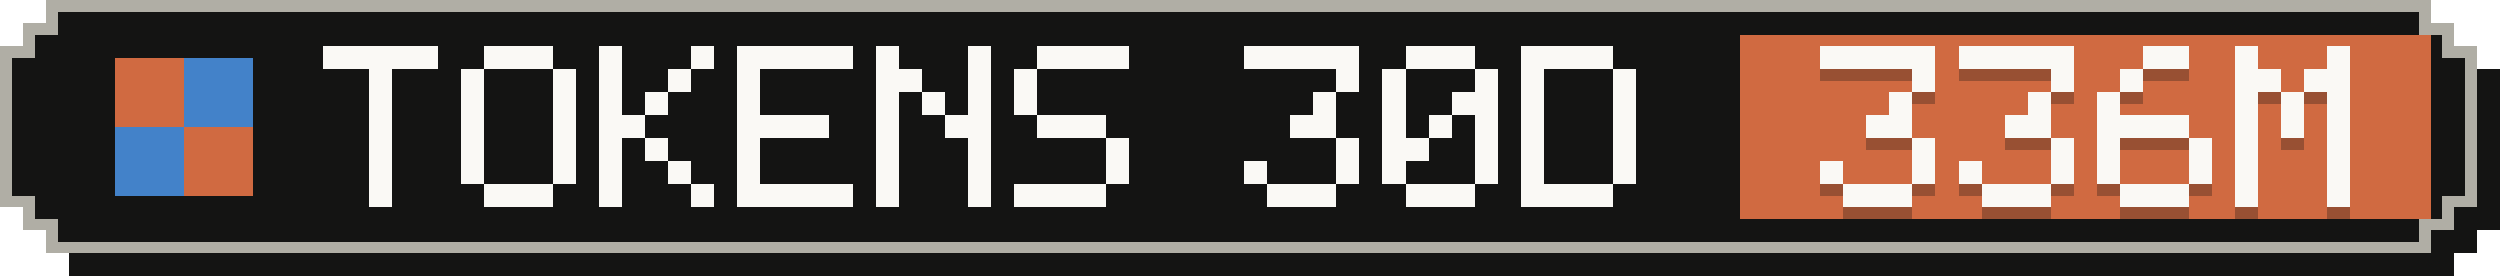
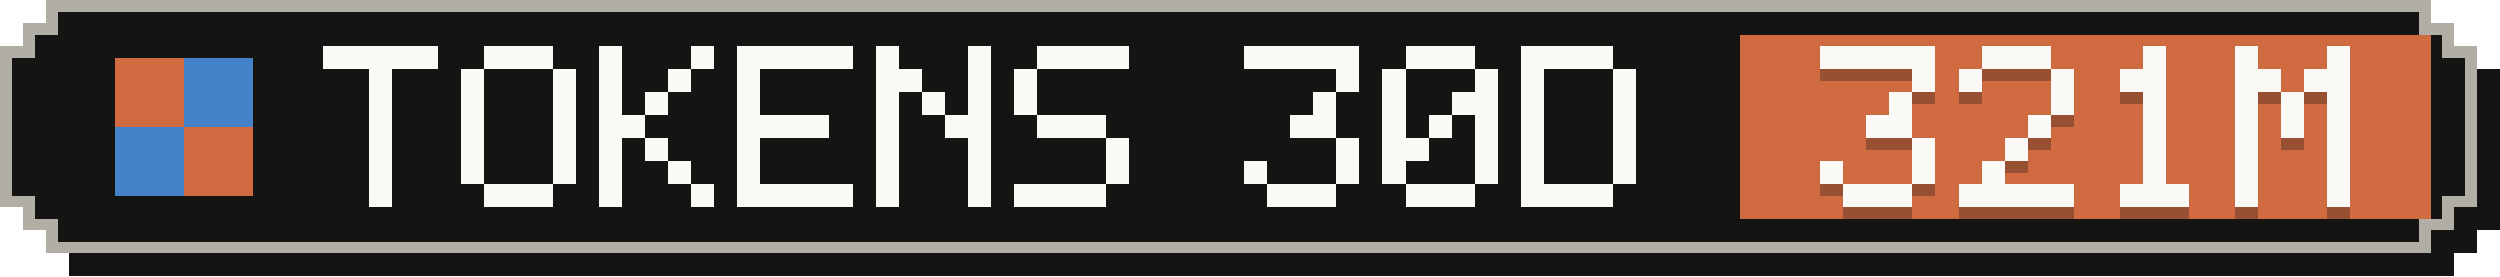
- <svg xmlns="http://www.w3.org/2000/svg" width="217" height="24" viewBox="0 0 217 24" role="img" aria-label="Tokens, last 30 days: 336M">
+ <svg xmlns="http://www.w3.org/2000/svg" width="217" height="24" viewBox="0 0 217 24" role="img" aria-label="Tokens, last 30 days: 321M">
  <g shape-rendering="crispEdges">
    <path fill="#141413" d="M6,2 H213 V4 H215 V6 H217 V20 H215 V22 H213 V24 H6 V22 H4 V20 H2 V6 H4 V4 H6 Z" />
    <path fill="#b0aea5" d="M4,0 H211 V2 H213 V4 H215 V18 H213 V20 H211 V22 H4 V20 H2 V18 H0 V4 H2 V2 H4 Z" />
    <path fill="#141413" d="M5,1 H210 V3 H212 V5 H214 V17 H212 V19 H210 V21 H5 V19 H3 V17 H1 V5 H3 V3 H5 Z" />
    <rect fill="#d06a41" x="151" y="3" width="60" height="16" />
    <g fill="#d06a41">
      <rect x="10" y="5" width="6" height="6" />
      <rect x="16" y="11" width="6" height="6" />
    </g>
    <g fill="#4382c9">
      <rect x="16" y="5" width="6" height="6" />
      <rect x="10" y="11" width="6" height="6" />
    </g>
    <g fill="#faf9f5">
      <rect x="28" y="4" width="10" height="2" />
      <rect x="32" y="6" width="2" height="2" />
      <rect x="32" y="8" width="2" height="2" />
      <rect x="32" y="10" width="2" height="2" />
      <rect x="32" y="12" width="2" height="2" />
      <rect x="32" y="14" width="2" height="2" />
      <rect x="32" y="16" width="2" height="2" />
      <rect x="42" y="4" width="6" height="2" />
      <rect x="40" y="6" width="2" height="2" />
      <rect x="48" y="6" width="2" height="2" />
      <rect x="40" y="8" width="2" height="2" />
      <rect x="48" y="8" width="2" height="2" />
      <rect x="40" y="10" width="2" height="2" />
      <rect x="48" y="10" width="2" height="2" />
      <rect x="40" y="12" width="2" height="2" />
      <rect x="48" y="12" width="2" height="2" />
      <rect x="40" y="14" width="2" height="2" />
      <rect x="48" y="14" width="2" height="2" />
      <rect x="42" y="16" width="6" height="2" />
      <rect x="52" y="4" width="2" height="2" />
      <rect x="60" y="4" width="2" height="2" />
      <rect x="52" y="6" width="2" height="2" />
      <rect x="58" y="6" width="2" height="2" />
      <rect x="52" y="8" width="2" height="2" />
      <rect x="56" y="8" width="2" height="2" />
      <rect x="52" y="10" width="4" height="2" />
      <rect x="52" y="12" width="2" height="2" />
      <rect x="56" y="12" width="2" height="2" />
      <rect x="52" y="14" width="2" height="2" />
      <rect x="58" y="14" width="2" height="2" />
      <rect x="52" y="16" width="2" height="2" />
      <rect x="60" y="16" width="2" height="2" />
      <rect x="64" y="4" width="10" height="2" />
      <rect x="64" y="6" width="2" height="2" />
      <rect x="64" y="8" width="2" height="2" />
      <rect x="64" y="10" width="8" height="2" />
      <rect x="64" y="12" width="2" height="2" />
      <rect x="64" y="14" width="2" height="2" />
      <rect x="64" y="16" width="10" height="2" />
      <rect x="76" y="4" width="2" height="2" />
      <rect x="84" y="4" width="2" height="2" />
      <rect x="76" y="6" width="4" height="2" />
      <rect x="84" y="6" width="2" height="2" />
      <rect x="76" y="8" width="2" height="2" />
      <rect x="80" y="8" width="2" height="2" />
      <rect x="84" y="8" width="2" height="2" />
      <rect x="76" y="10" width="2" height="2" />
      <rect x="82" y="10" width="4" height="2" />
      <rect x="76" y="12" width="2" height="2" />
      <rect x="84" y="12" width="2" height="2" />
      <rect x="76" y="14" width="2" height="2" />
      <rect x="84" y="14" width="2" height="2" />
      <rect x="76" y="16" width="2" height="2" />
      <rect x="84" y="16" width="2" height="2" />
      <rect x="90" y="4" width="8" height="2" />
      <rect x="88" y="6" width="2" height="2" />
      <rect x="88" y="8" width="2" height="2" />
      <rect x="90" y="10" width="6" height="2" />
      <rect x="96" y="12" width="2" height="2" />
      <rect x="96" y="14" width="2" height="2" />
      <rect x="88" y="16" width="8" height="2" />
      <rect x="108" y="4" width="10" height="2" />
      <rect x="116" y="6" width="2" height="2" />
      <rect x="114" y="8" width="2" height="2" />
      <rect x="112" y="10" width="4" height="2" />
      <rect x="116" y="12" width="2" height="2" />
      <rect x="108" y="14" width="2" height="2" />
      <rect x="116" y="14" width="2" height="2" />
      <rect x="110" y="16" width="6" height="2" />
      <rect x="122" y="4" width="6" height="2" />
      <rect x="120" y="6" width="2" height="2" />
      <rect x="128" y="6" width="2" height="2" />
      <rect x="120" y="8" width="2" height="2" />
      <rect x="126" y="8" width="4" height="2" />
      <rect x="120" y="10" width="2" height="2" />
      <rect x="124" y="10" width="2" height="2" />
      <rect x="128" y="10" width="2" height="2" />
      <rect x="120" y="12" width="4" height="2" />
      <rect x="128" y="12" width="2" height="2" />
      <rect x="120" y="14" width="2" height="2" />
      <rect x="128" y="14" width="2" height="2" />
      <rect x="122" y="16" width="6" height="2" />
      <rect x="132" y="4" width="8" height="2" />
      <rect x="132" y="6" width="2" height="2" />
      <rect x="140" y="6" width="2" height="2" />
      <rect x="132" y="8" width="2" height="2" />
      <rect x="140" y="8" width="2" height="2" />
      <rect x="132" y="10" width="2" height="2" />
      <rect x="140" y="10" width="2" height="2" />
      <rect x="132" y="12" width="2" height="2" />
      <rect x="140" y="12" width="2" height="2" />
      <rect x="132" y="14" width="2" height="2" />
      <rect x="140" y="14" width="2" height="2" />
      <rect x="132" y="16" width="8" height="2" />
    </g>
    <g fill="#141413" fill-opacity=".3">
      <rect x="158" y="5" width="10" height="2" />
      <rect x="166" y="7" width="2" height="2" />
      <rect x="164" y="9" width="2" height="2" />
      <rect x="162" y="11" width="4" height="2" />
      <rect x="166" y="13" width="2" height="2" />
      <rect x="158" y="15" width="2" height="2" />
      <rect x="166" y="15" width="2" height="2" />
      <rect x="160" y="17" width="6" height="2" />
-       <rect x="170" y="5" width="10" height="2" />
+       <rect x="172" y="5" width="6" height="2" />
+       <rect x="170" y="7" width="2" height="2" />
      <rect x="178" y="7" width="2" height="2" />
-       <rect x="176" y="9" width="2" height="2" />
-       <rect x="174" y="11" width="4" height="2" />
-       <rect x="178" y="13" width="2" height="2" />
-       <rect x="170" y="15" width="2" height="2" />
-       <rect x="178" y="15" width="2" height="2" />
-       <rect x="172" y="17" width="6" height="2" />
-       <rect x="186" y="5" width="4" height="2" />
-       <rect x="184" y="7" width="2" height="2" />
-       <rect x="182" y="9" width="2" height="2" />
-       <rect x="182" y="11" width="8" height="2" />
-       <rect x="182" y="13" width="2" height="2" />
-       <rect x="190" y="13" width="2" height="2" />
-       <rect x="182" y="15" width="2" height="2" />
-       <rect x="190" y="15" width="2" height="2" />
+       <rect x="178" y="9" width="2" height="2" />
+       <rect x="176" y="11" width="2" height="2" />
+       <rect x="174" y="13" width="2" height="2" />
+       <rect x="172" y="15" width="2" height="2" />
+       <rect x="170" y="17" width="10" height="2" />
+       <rect x="186" y="5" width="2" height="2" />
+       <rect x="184" y="7" width="4" height="2" />
+       <rect x="186" y="9" width="2" height="2" />
+       <rect x="186" y="11" width="2" height="2" />
+       <rect x="186" y="13" width="2" height="2" />
+       <rect x="186" y="15" width="2" height="2" />
      <rect x="184" y="17" width="6" height="2" />
      <rect x="194" y="5" width="2" height="2" />
      <rect x="202" y="5" width="2" height="2" />
      <rect x="194" y="7" width="4" height="2" />
      <rect x="200" y="7" width="4" height="2" />
      <rect x="194" y="9" width="2" height="2" />
      <rect x="198" y="9" width="2" height="2" />
      <rect x="202" y="9" width="2" height="2" />
      <rect x="194" y="11" width="2" height="2" />
      <rect x="198" y="11" width="2" height="2" />
      <rect x="202" y="11" width="2" height="2" />
      <rect x="194" y="13" width="2" height="2" />
      <rect x="202" y="13" width="2" height="2" />
      <rect x="194" y="15" width="2" height="2" />
      <rect x="202" y="15" width="2" height="2" />
      <rect x="194" y="17" width="2" height="2" />
      <rect x="202" y="17" width="2" height="2" />
    </g>
    <g fill="#faf9f5">
      <rect x="158" y="4" width="10" height="2" />
      <rect x="166" y="6" width="2" height="2" />
      <rect x="164" y="8" width="2" height="2" />
      <rect x="162" y="10" width="4" height="2" />
      <rect x="166" y="12" width="2" height="2" />
      <rect x="158" y="14" width="2" height="2" />
      <rect x="166" y="14" width="2" height="2" />
      <rect x="160" y="16" width="6" height="2" />
-       <rect x="170" y="4" width="10" height="2" />
+       <rect x="172" y="4" width="6" height="2" />
+       <rect x="170" y="6" width="2" height="2" />
      <rect x="178" y="6" width="2" height="2" />
-       <rect x="176" y="8" width="2" height="2" />
-       <rect x="174" y="10" width="4" height="2" />
-       <rect x="178" y="12" width="2" height="2" />
-       <rect x="170" y="14" width="2" height="2" />
-       <rect x="178" y="14" width="2" height="2" />
-       <rect x="172" y="16" width="6" height="2" />
-       <rect x="186" y="4" width="4" height="2" />
-       <rect x="184" y="6" width="2" height="2" />
-       <rect x="182" y="8" width="2" height="2" />
-       <rect x="182" y="10" width="8" height="2" />
-       <rect x="182" y="12" width="2" height="2" />
-       <rect x="190" y="12" width="2" height="2" />
-       <rect x="182" y="14" width="2" height="2" />
-       <rect x="190" y="14" width="2" height="2" />
+       <rect x="178" y="8" width="2" height="2" />
+       <rect x="176" y="10" width="2" height="2" />
+       <rect x="174" y="12" width="2" height="2" />
+       <rect x="172" y="14" width="2" height="2" />
+       <rect x="170" y="16" width="10" height="2" />
+       <rect x="186" y="4" width="2" height="2" />
+       <rect x="184" y="6" width="4" height="2" />
+       <rect x="186" y="8" width="2" height="2" />
+       <rect x="186" y="10" width="2" height="2" />
+       <rect x="186" y="12" width="2" height="2" />
+       <rect x="186" y="14" width="2" height="2" />
      <rect x="184" y="16" width="6" height="2" />
      <rect x="194" y="4" width="2" height="2" />
      <rect x="202" y="4" width="2" height="2" />
      <rect x="194" y="6" width="4" height="2" />
      <rect x="200" y="6" width="4" height="2" />
      <rect x="194" y="8" width="2" height="2" />
      <rect x="198" y="8" width="2" height="2" />
      <rect x="202" y="8" width="2" height="2" />
      <rect x="194" y="10" width="2" height="2" />
      <rect x="198" y="10" width="2" height="2" />
      <rect x="202" y="10" width="2" height="2" />
      <rect x="194" y="12" width="2" height="2" />
      <rect x="202" y="12" width="2" height="2" />
      <rect x="194" y="14" width="2" height="2" />
      <rect x="202" y="14" width="2" height="2" />
      <rect x="194" y="16" width="2" height="2" />
      <rect x="202" y="16" width="2" height="2" />
    </g>
  </g>
</svg>
